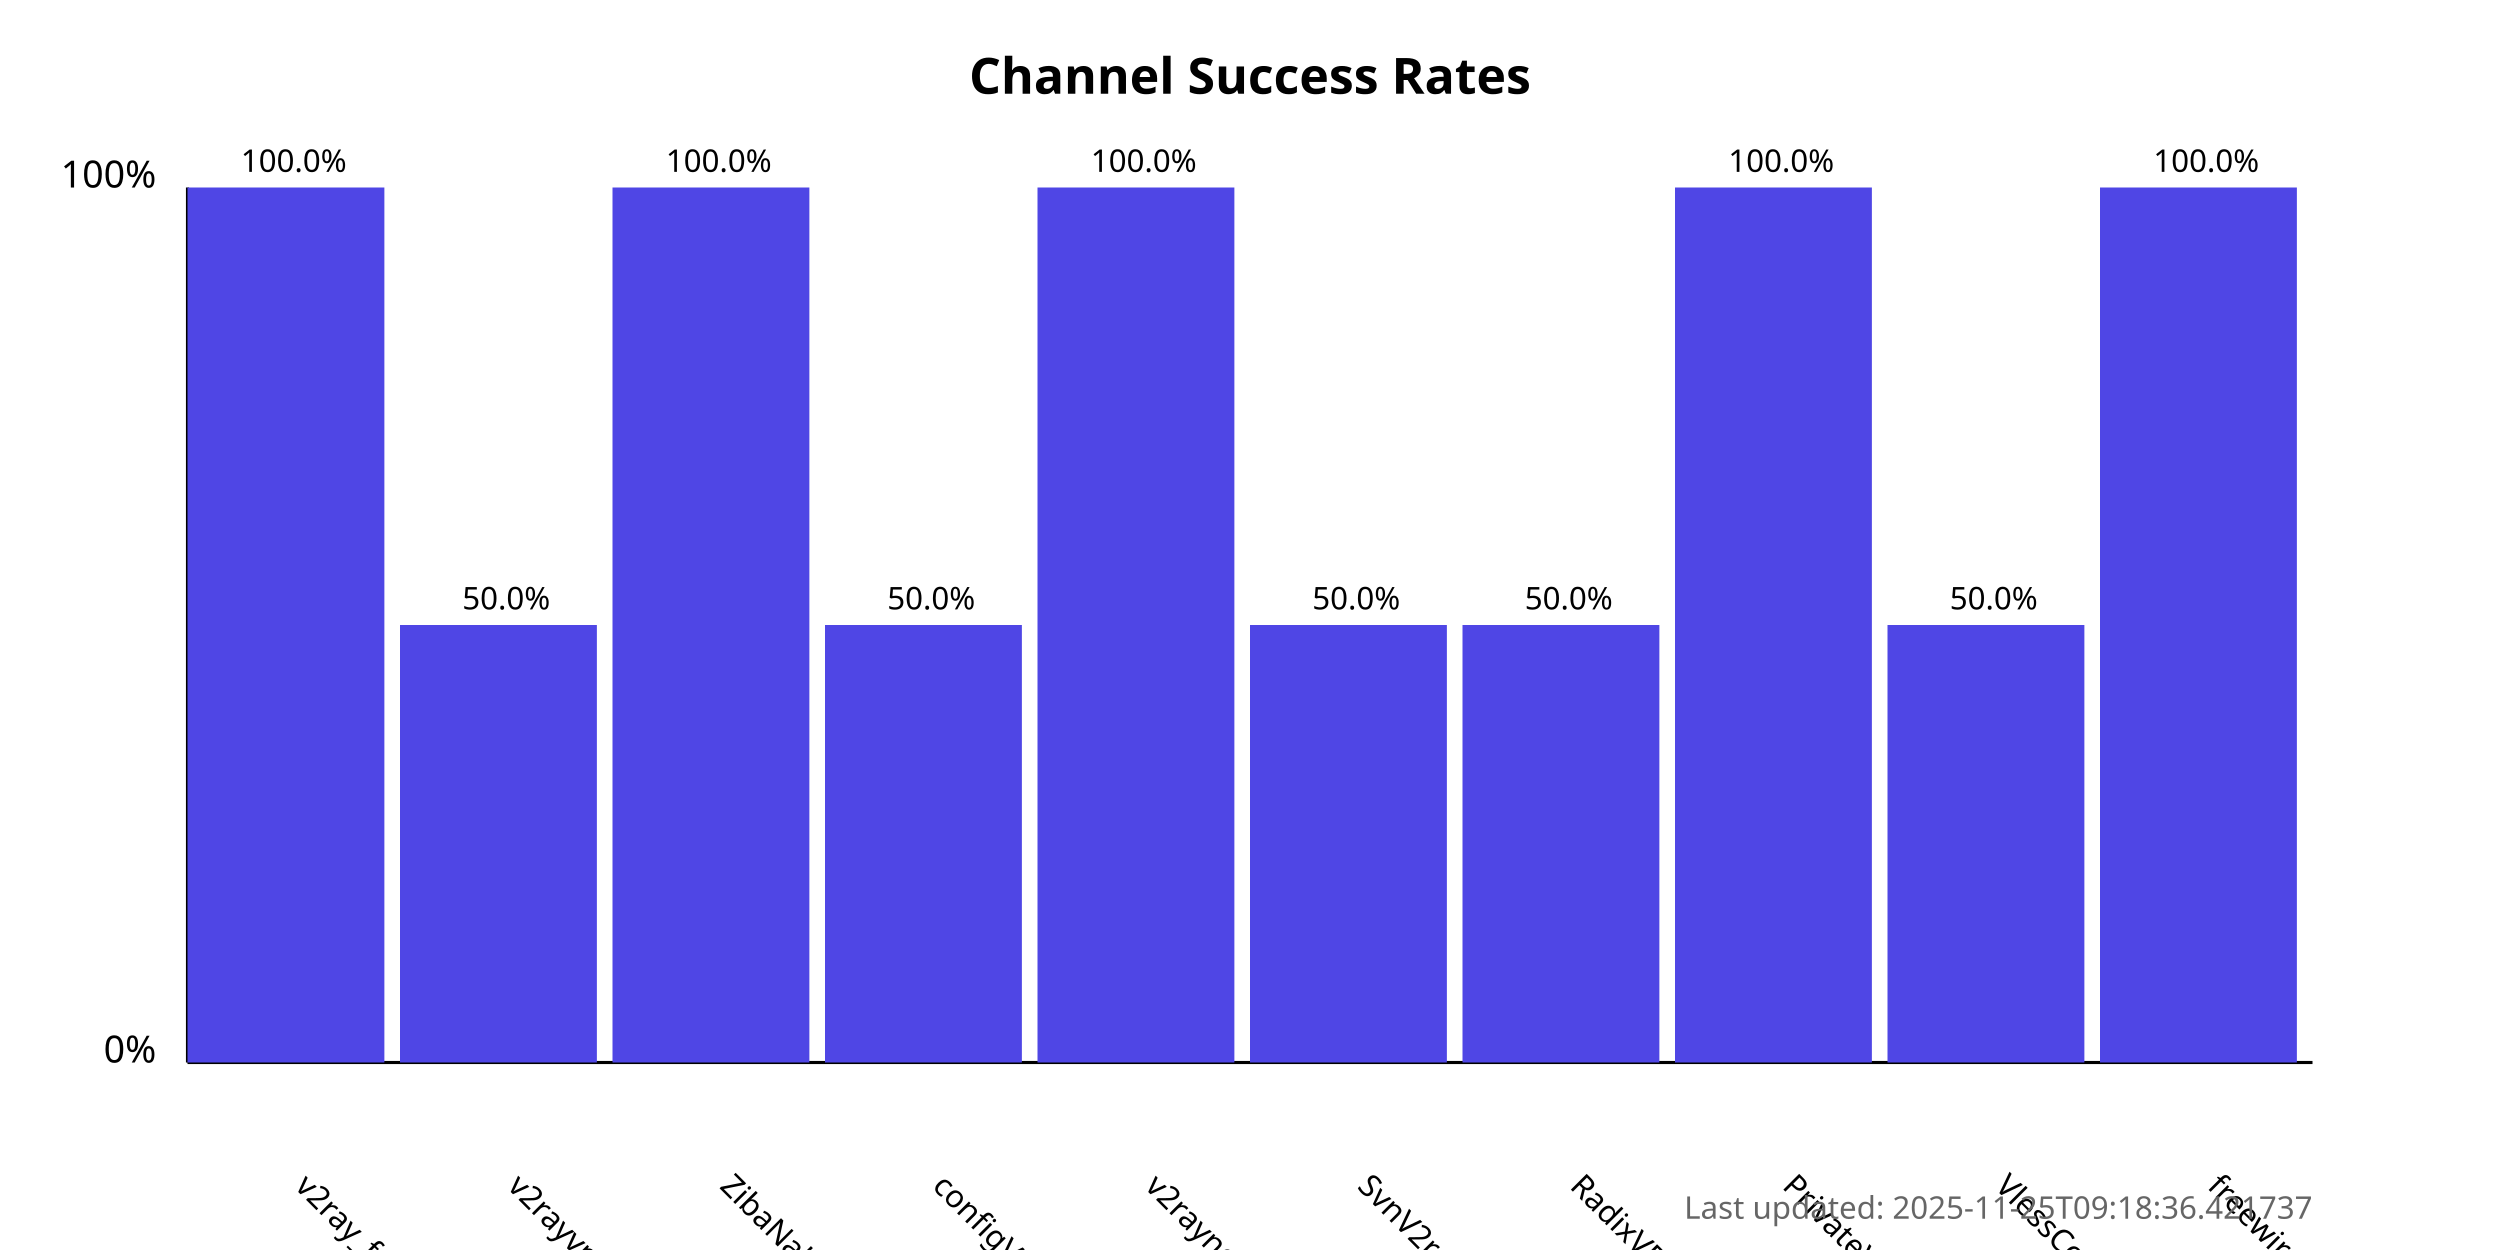
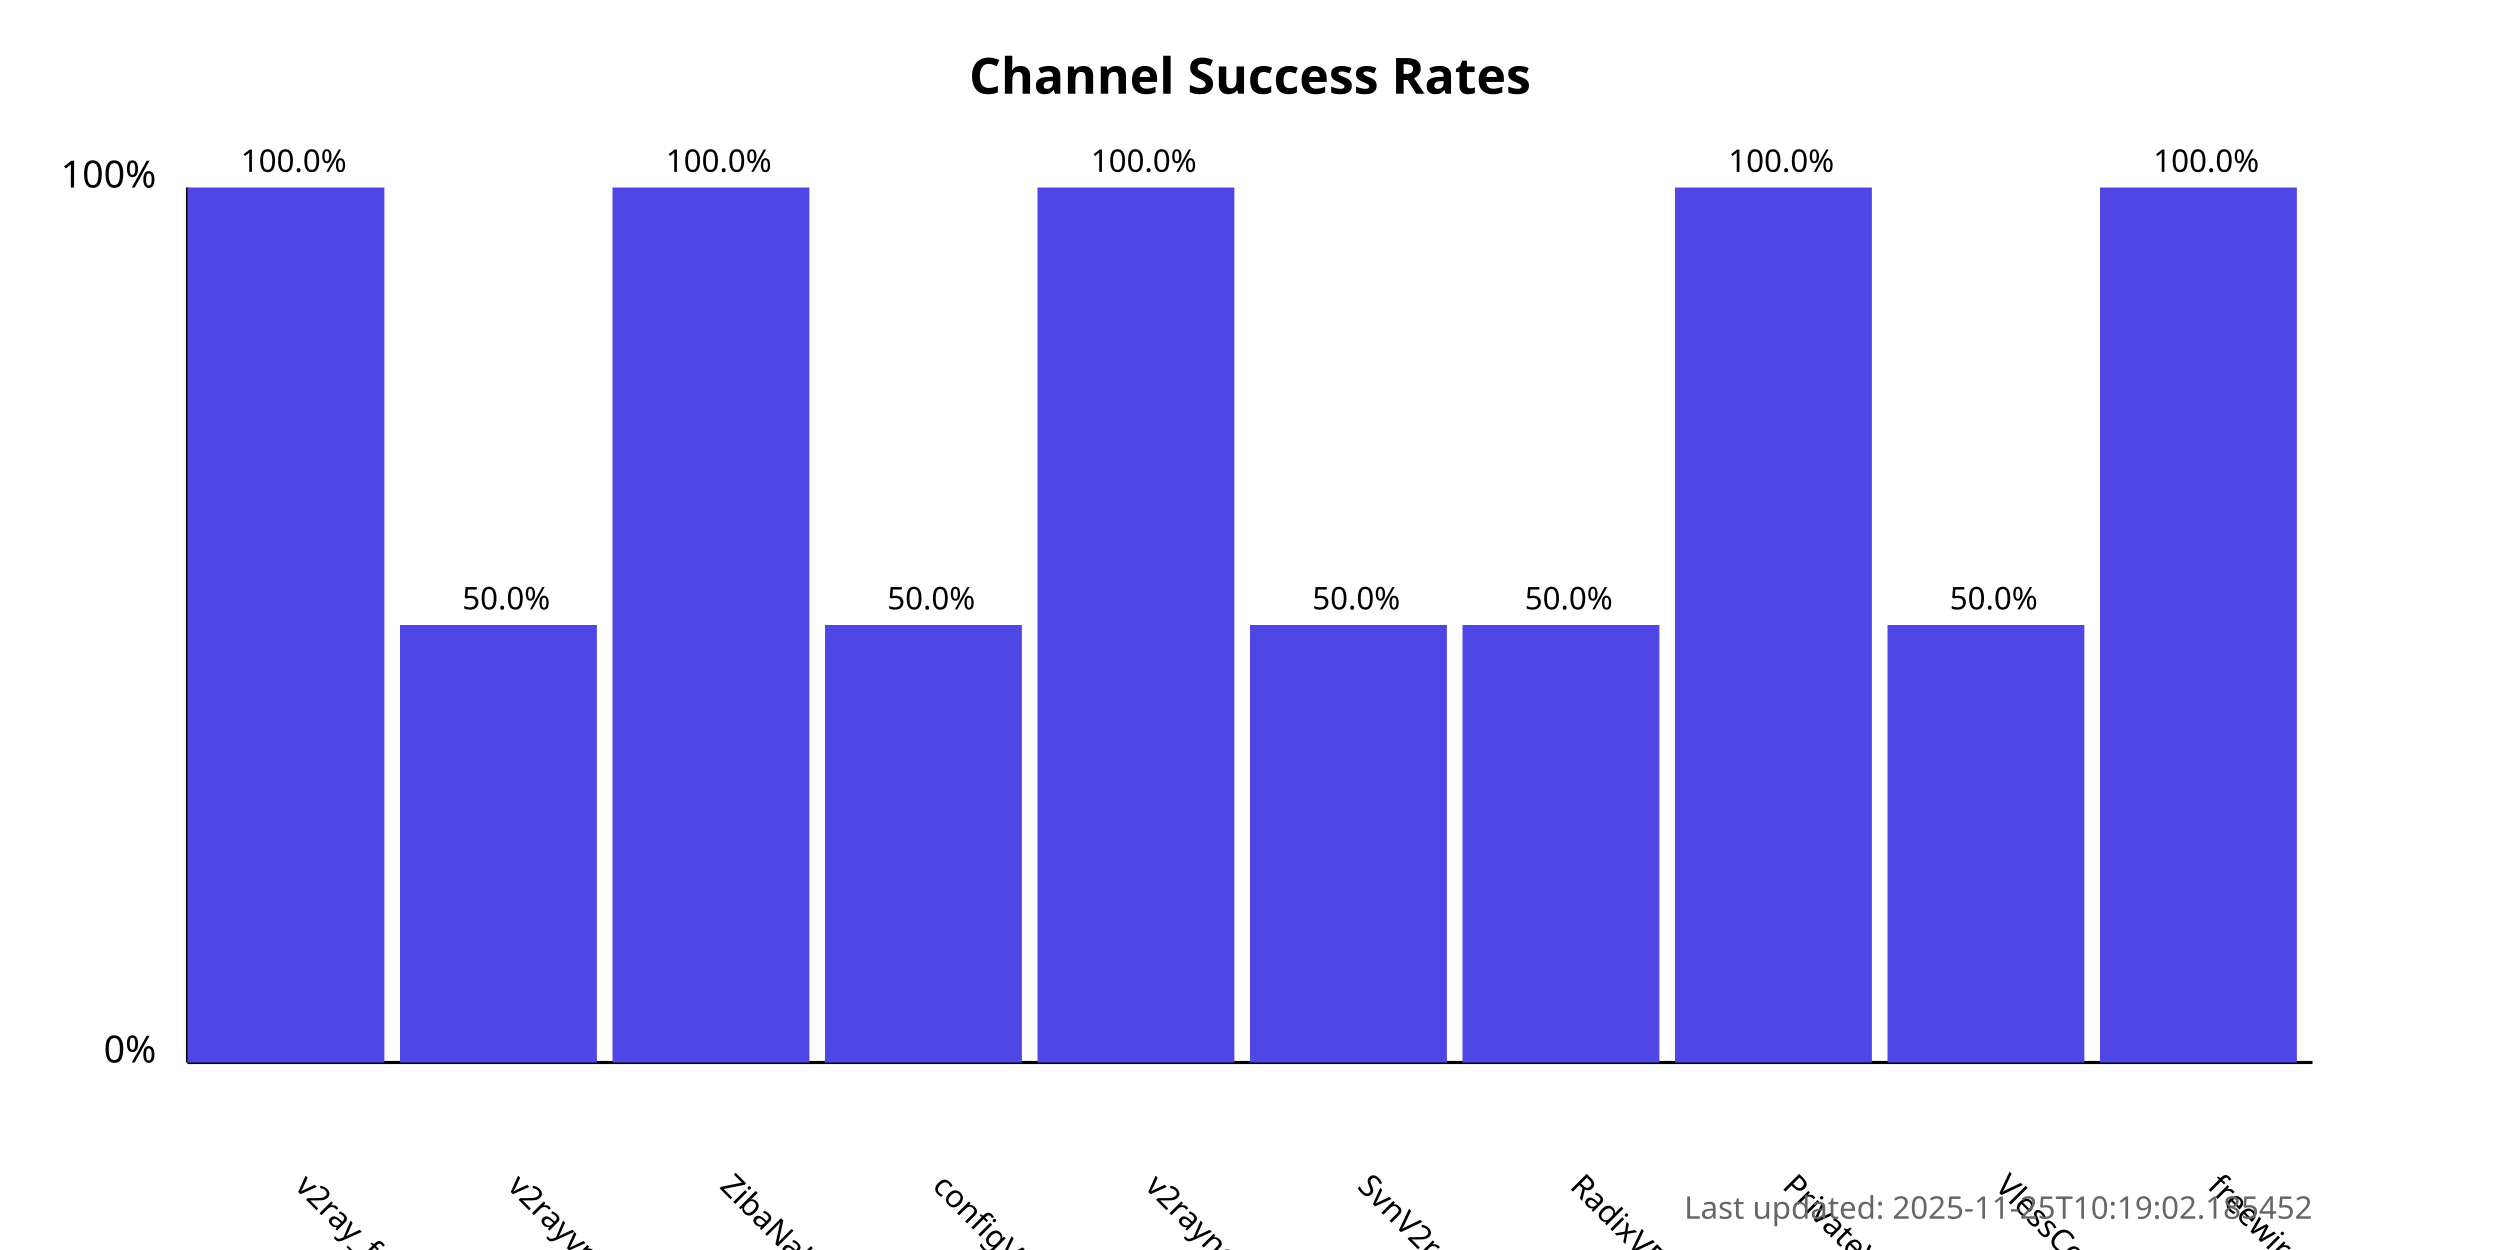
<svg xmlns="http://www.w3.org/2000/svg" width="800" height="400">
  <style>
            .chart-title { font: bold 16px sans-serif; }
            .axis-label { font: 12px sans-serif; }
            .tick-label { font: 10px sans-serif; }
            .bar { fill: #4f46e5; }
            .bar:hover { fill: #6366f1; }
            .timestamp { font: 10px sans-serif; fill: #666; }
        </style>
  <text x="400.0" y="30" text-anchor="middle" class="chart-title">
            Channel Success Rates
        </text>
  <line x1="60" y1="340" x2="60" y2="60" stroke="black" stroke-width="1" />
  <line x1="60" y1="340" x2="740" y2="340" stroke="black" stroke-width="1" />
  <text x="50" y="340" text-anchor="end" class="axis-label">0%</text>
  <text x="50" y="60" text-anchor="end" class="axis-label">100%</text>
  <g>
    <rect x="60" y="60.0" width="63.0" height="280.0" class="bar" />
    <text x="94.0" y="380" transform="rotate(45, 94.0, 380)" text-anchor="start" class="tick-label">
                v2ray_free_conf
            </text>
    <text x="94.0" y="55.0" text-anchor="middle" class="tick-label">
                100.0%
            </text>
  </g>
  <g>
    <rect x="128.0" y="200.0" width="63.0" height="140.0" class="bar" />
    <text x="162.0" y="380" transform="rotate(45, 162.0, 380)" text-anchor="start" class="tick-label">
                v2rayvpno
            </text>
    <text x="162.0" y="195.0" text-anchor="middle" class="tick-label">
                50.0%
            </text>
  </g>
  <g>
    <rect x="196.0" y="60.0" width="63.0" height="280.0" class="bar" />
    <text x="230.0" y="380" transform="rotate(45, 230.0, 380)" text-anchor="start" class="tick-label">
                ZibaNabz
            </text>
    <text x="230.0" y="55.0" text-anchor="middle" class="tick-label">
                100.0%
            </text>
  </g>
  <g>
    <rect x="264.0" y="200.0" width="63.0" height="140.0" class="bar" />
    <text x="298.0" y="380" transform="rotate(45, 298.0, 380)" text-anchor="start" class="tick-label">
                configV2rayForFree
            </text>
    <text x="298.0" y="195.0" text-anchor="middle" class="tick-label">
                50.0%
            </text>
  </g>
  <g>
    <rect x="332.0" y="60.0" width="63.0" height="280.0" class="bar" />
    <text x="366.0" y="380" transform="rotate(45, 366.0, 380)" text-anchor="start" class="tick-label">
                v2rayngvpn
            </text>
    <text x="366.0" y="55.0" text-anchor="middle" class="tick-label">
                100.0%
            </text>
  </g>
  <g>
    <rect x="400.0" y="200.0" width="63.0" height="140.0" class="bar" />
    <text x="434.0" y="380" transform="rotate(45, 434.0, 380)" text-anchor="start" class="tick-label">
                SvnV2ray
            </text>
    <text x="434.0" y="195.0" text-anchor="middle" class="tick-label">
                50.0%
            </text>
  </g>
  <g>
    <rect x="468.0" y="200.0" width="63.0" height="140.0" class="bar" />
    <text x="502.0" y="380" transform="rotate(45, 502.0, 380)" text-anchor="start" class="tick-label">
                RadixVPN
            </text>
    <text x="502.0" y="195.0" text-anchor="middle" class="tick-label">
                50.0%
            </text>
  </g>
  <g>
    <rect x="536.0" y="60.0" width="63.0" height="280.0" class="bar" />
    <text x="570.0" y="380" transform="rotate(45, 570.0, 380)" text-anchor="start" class="tick-label">
                PrivateVPNs
            </text>
    <text x="570.0" y="55.0" text-anchor="middle" class="tick-label">
                100.0%
            </text>
  </g>
  <g>
    <rect x="604.0" y="200.0" width="63.0" height="140.0" class="bar" />
    <text x="638.0" y="380" transform="rotate(45, 638.0, 380)" text-anchor="start" class="tick-label">
                VlessConfig
            </text>
    <text x="638.0" y="195.0" text-anchor="middle" class="tick-label">
                50.0%
            </text>
  </g>
  <g>
    <rect x="672.0" y="60.0" width="63.0" height="280.0" class="bar" />
    <text x="706.0" y="380" transform="rotate(45, 706.0, 380)" text-anchor="start" class="tick-label">
                freewireguard
            </text>
    <text x="706.0" y="55.0" text-anchor="middle" class="tick-label">
                100.0%
            </text>
  </g>
  <text x="740" y="390" text-anchor="end" class="timestamp">
-             Last updated: 2025-11-25T09:18:36.421737
+             Last updated: 2025-11-25T10:19:02.185452
        </text>
</svg>
